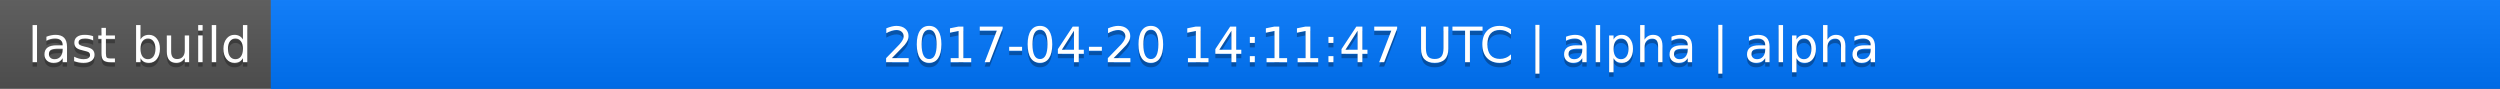
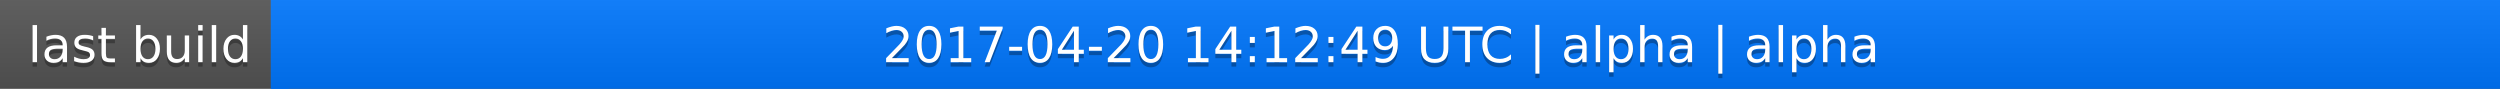
<svg xmlns="http://www.w3.org/2000/svg" width="563" height="20">
  <linearGradient id="a" x2="0" y2="100%">
    <stop offset="0" stop-color="#bbb" stop-opacity=".1" />
    <stop offset="1" stop-opacity=".1" />
  </linearGradient>
  <rect rx="0" width="563" height="20" fill="#555" />
  <rect rx="0" x="61" width="502" height="20" fill="#07f" />
  <path fill="#07f" d="M61 0h4v20h-4z" />
  <rect rx="0" width="563" height="20" fill="url(#a)" />
  <g fill="#fff" text-anchor="middle" font-family="DejaVu Sans,Verdana,Geneva,sans-serif" font-size="11">
    <text x="31.5" y="15" fill="#010101" fill-opacity=".3">last build</text>
    <text x="31.5" y="14">last build</text>
-     <text x="311" y="15" fill="#010101" fill-opacity=".3">2017-04-20 14:11:47 UTC | alpha | alpha</text>
-     <text x="311" y="14">2017-04-20 14:11:47 UTC | alpha | alpha</text>
+     <text x="311" y="15" fill="#010101" fill-opacity=".3">2017-04-20 14:12:49 UTC | alpha | alpha</text>
+     <text x="311" y="14">2017-04-20 14:12:49 UTC | alpha | alpha</text>
  </g>
</svg>
